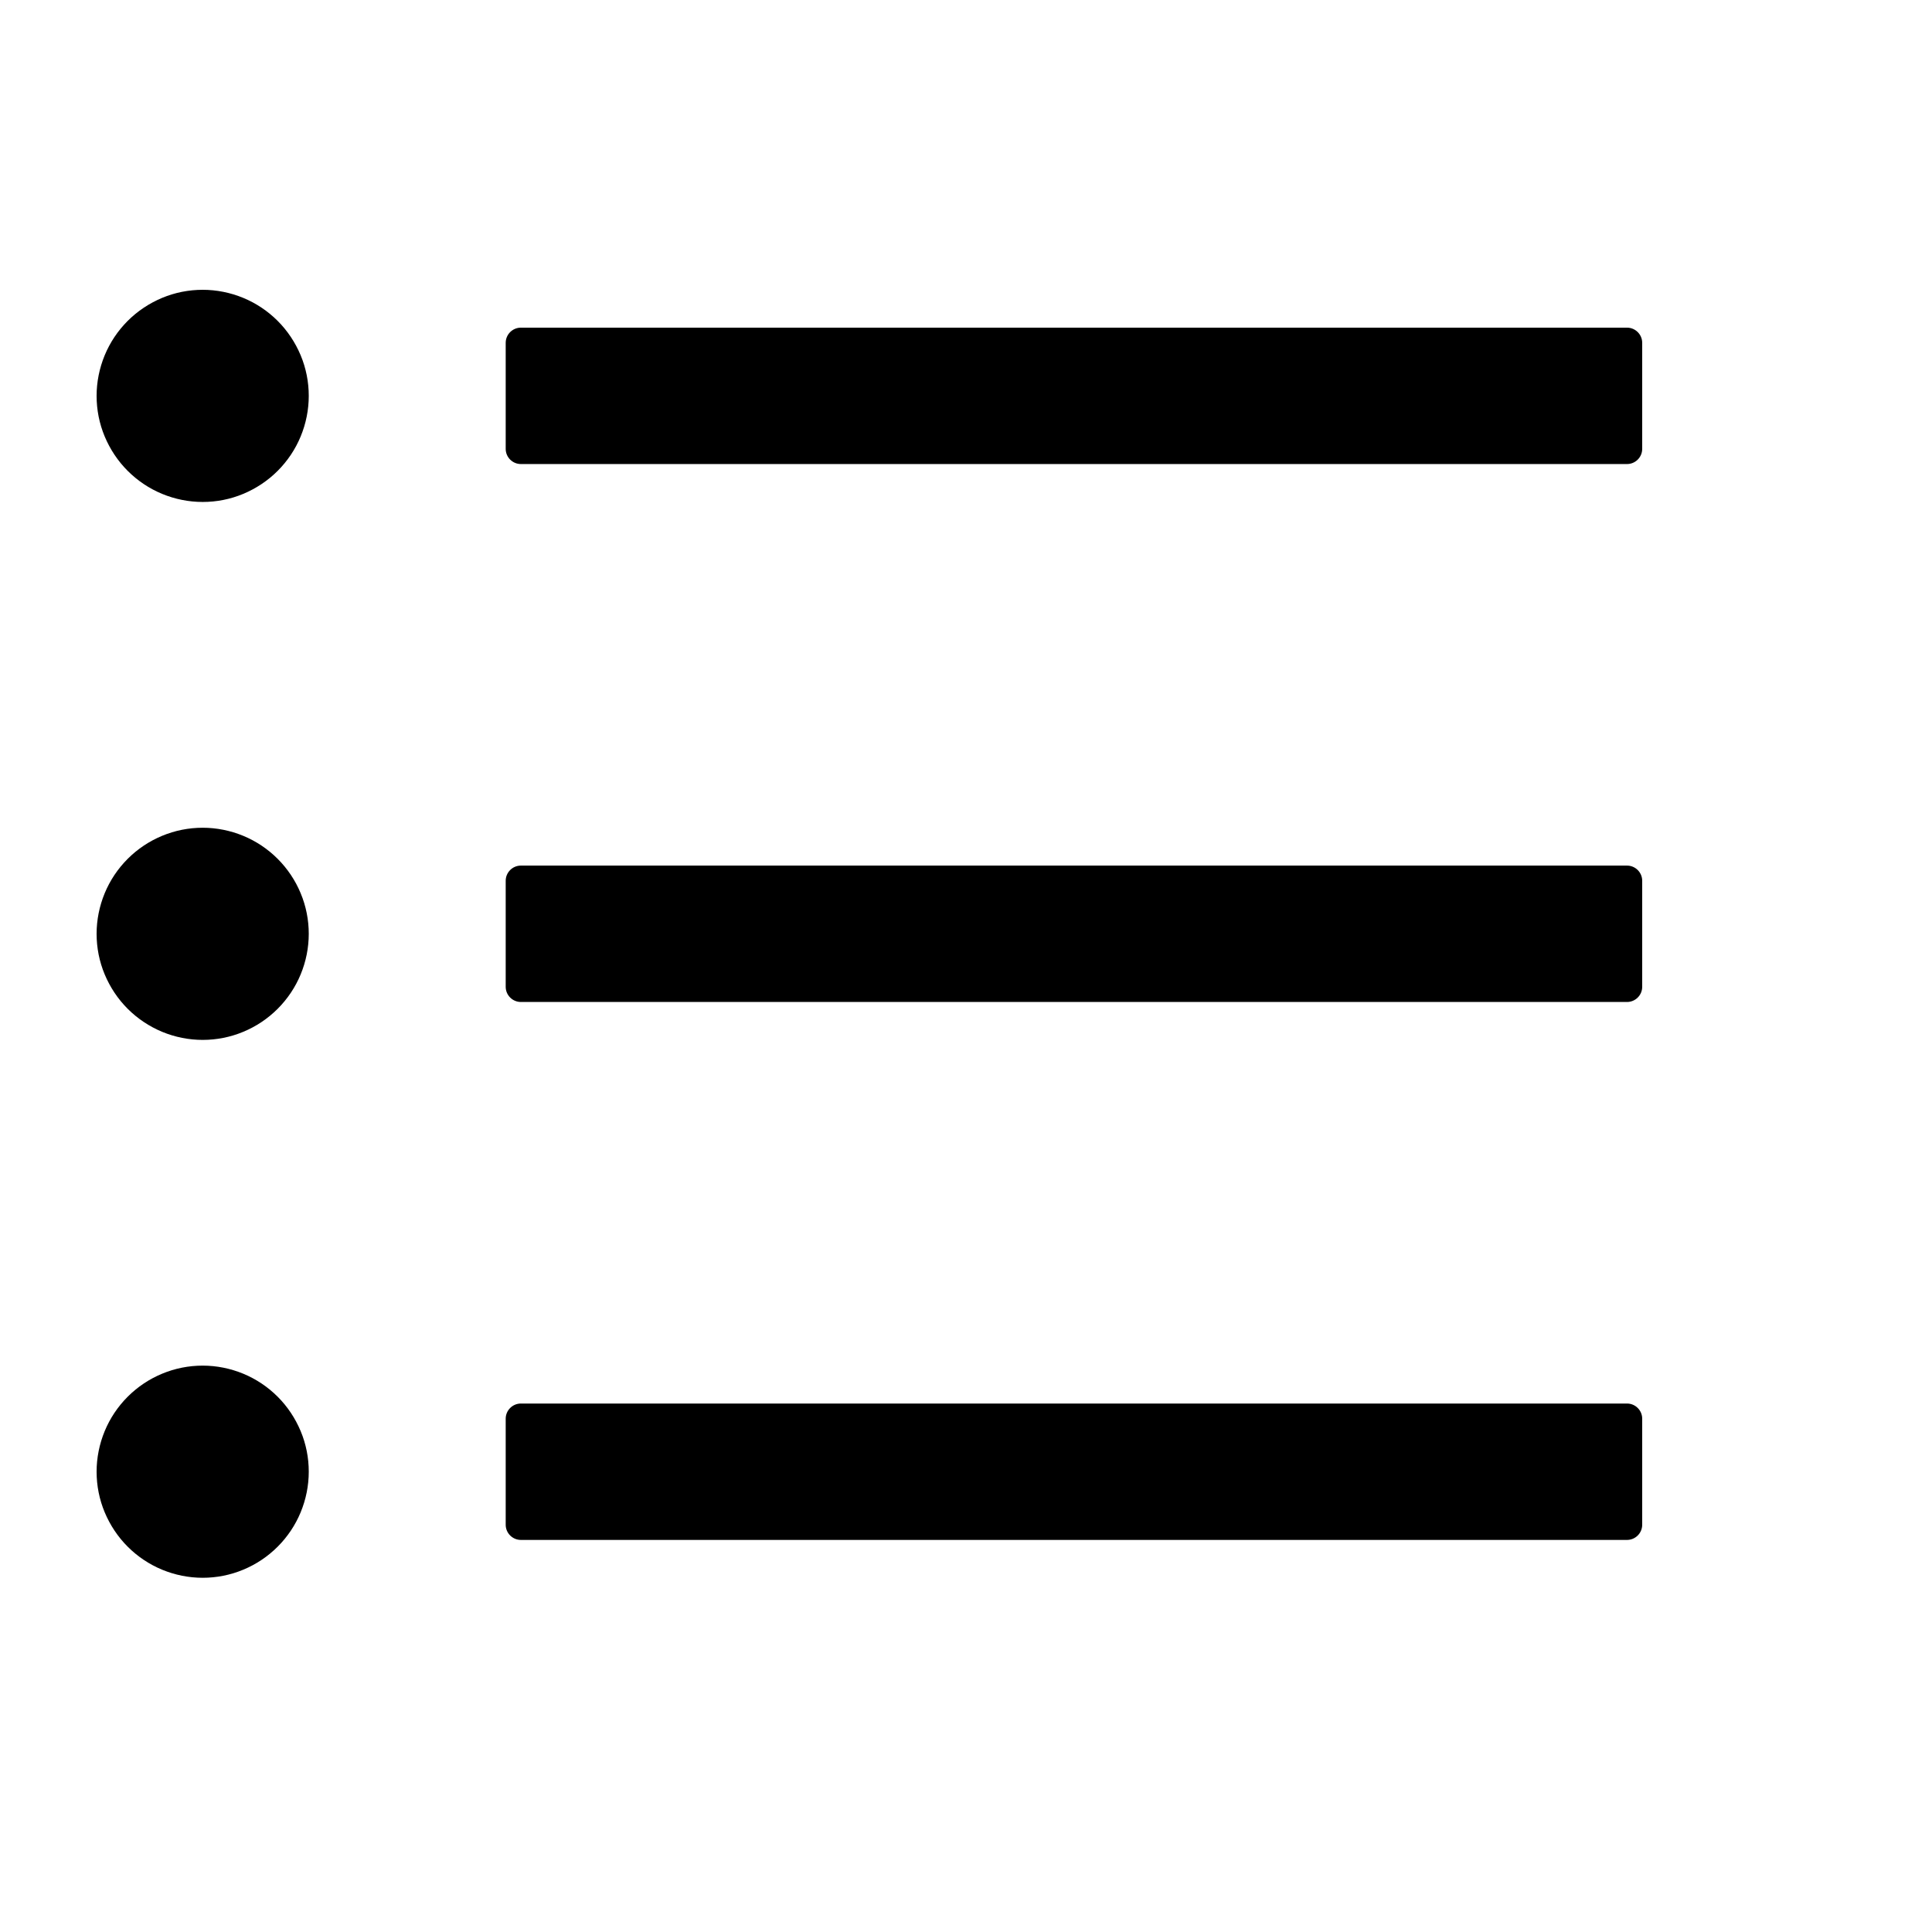
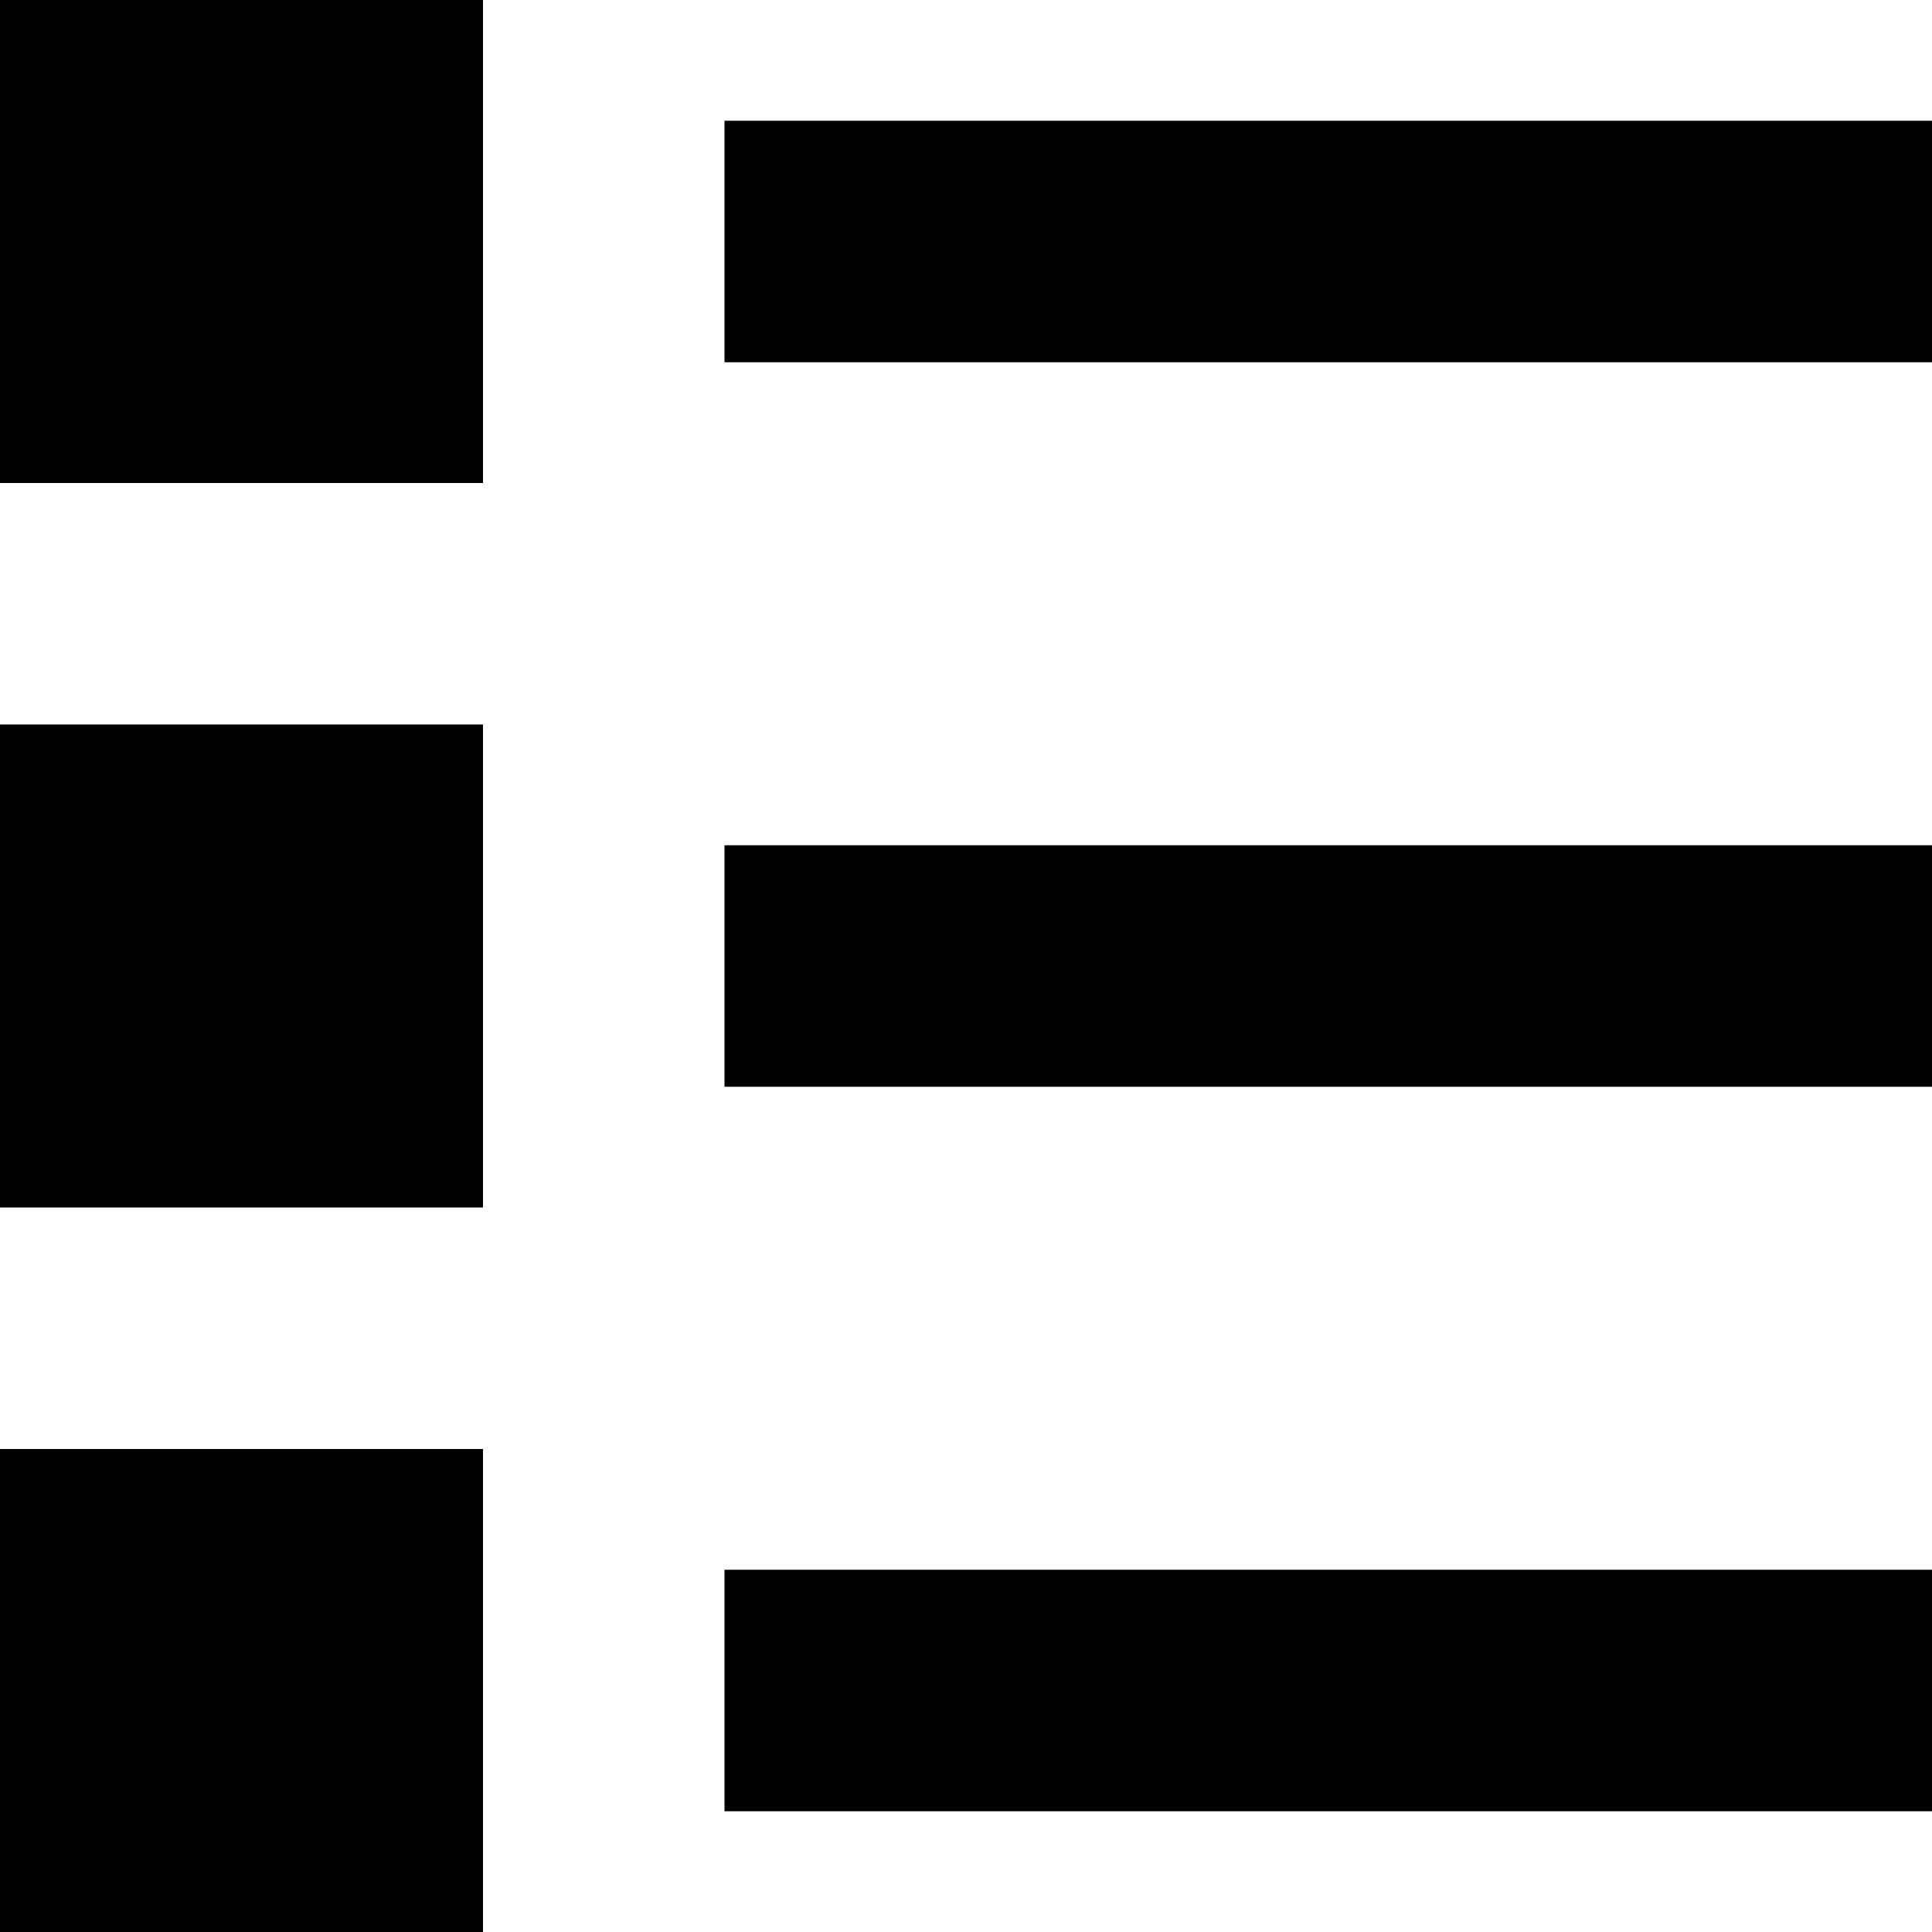
<svg xmlns="http://www.w3.org/2000/svg" version="1.1" width="32" height="32" viewBox="0 0 32 32">
-   <path d="M26.949 5.427h-18.322c-0.138 0-0.251 0.113-0.251 0.251v1.757c0 0.138 0.113 0.251 0.251 0.251h18.322c0.138 0 0.251-0.113 0.251-0.251v-1.757c0-0.138-0.113-0.251-0.251-0.251zM26.949 14.337h-18.322c-0.138 0-0.251 0.113-0.251 0.251v1.757c0 0.138 0.113 0.251 0.251 0.251h18.322c0.138 0 0.251-0.113 0.251-0.251v-1.757c0-0.138-0.113-0.251-0.251-0.251zM26.949 23.247h-18.322c-0.138 0-0.251 0.113-0.251 0.251v1.757c0 0.138 0.113 0.251 0.251 0.251h18.322c0.138 0 0.251-0.113 0.251-0.251v-1.757c0-0.138-0.113-0.251-0.251-0.251zM1.6 6.557c0 0.231 0.045 0.459 0.134 0.672s0.218 0.407 0.381 0.57c0.163 0.163 0.357 0.293 0.57 0.381s0.442 0.134 0.672 0.134c0.231 0 0.459-0.045 0.672-0.134s0.407-0.218 0.57-0.381c0.163-0.163 0.293-0.357 0.381-0.57s0.134-0.442 0.134-0.672c0-0.231-0.045-0.459-0.134-0.672s-0.218-0.407-0.381-0.57c-0.163-0.163-0.357-0.293-0.57-0.381s-0.442-0.134-0.672-0.134c-0.231 0-0.459 0.045-0.672 0.134s-0.407 0.218-0.57 0.381c-0.163 0.163-0.293 0.357-0.381 0.57s-0.134 0.442-0.134 0.672zM1.6 15.467c0 0.231 0.045 0.459 0.134 0.672s0.218 0.407 0.381 0.57 0.357 0.292 0.57 0.381c0.213 0.088 0.442 0.134 0.672 0.134s0.459-0.045 0.672-0.134c0.213-0.088 0.407-0.218 0.57-0.381s0.293-0.357 0.381-0.57c0.088-0.213 0.134-0.442 0.134-0.672s-0.045-0.459-0.134-0.672c-0.088-0.213-0.218-0.407-0.381-0.57s-0.357-0.293-0.57-0.381c-0.213-0.088-0.442-0.134-0.672-0.134s-0.459 0.045-0.672 0.134c-0.213 0.088-0.407 0.218-0.57 0.381s-0.293 0.357-0.381 0.57c-0.088 0.213-0.134 0.442-0.134 0.672zM1.6 24.376c0 0.231 0.045 0.459 0.134 0.672s0.218 0.407 0.381 0.57c0.163 0.163 0.357 0.293 0.57 0.381s0.442 0.134 0.672 0.134 0.459-0.045 0.672-0.134c0.213-0.088 0.407-0.218 0.57-0.381s0.293-0.357 0.381-0.57 0.134-0.442 0.134-0.672c0-0.231-0.045-0.459-0.134-0.672s-0.218-0.407-0.381-0.57c-0.163-0.163-0.357-0.293-0.57-0.381s-0.442-0.134-0.672-0.134-0.459 0.045-0.672 0.134c-0.213 0.088-0.407 0.218-0.57 0.381s-0.293 0.357-0.381 0.57-0.134 0.442-0.134 0.672z" />
+   <path d="M0 0h8v8h-8zM12 2h20v4h-20zM0 12h8v8h-8zM12 14h20v4h-20zM0 24h8v8h-8zM12 26h20v4h-20z" />
</svg>
